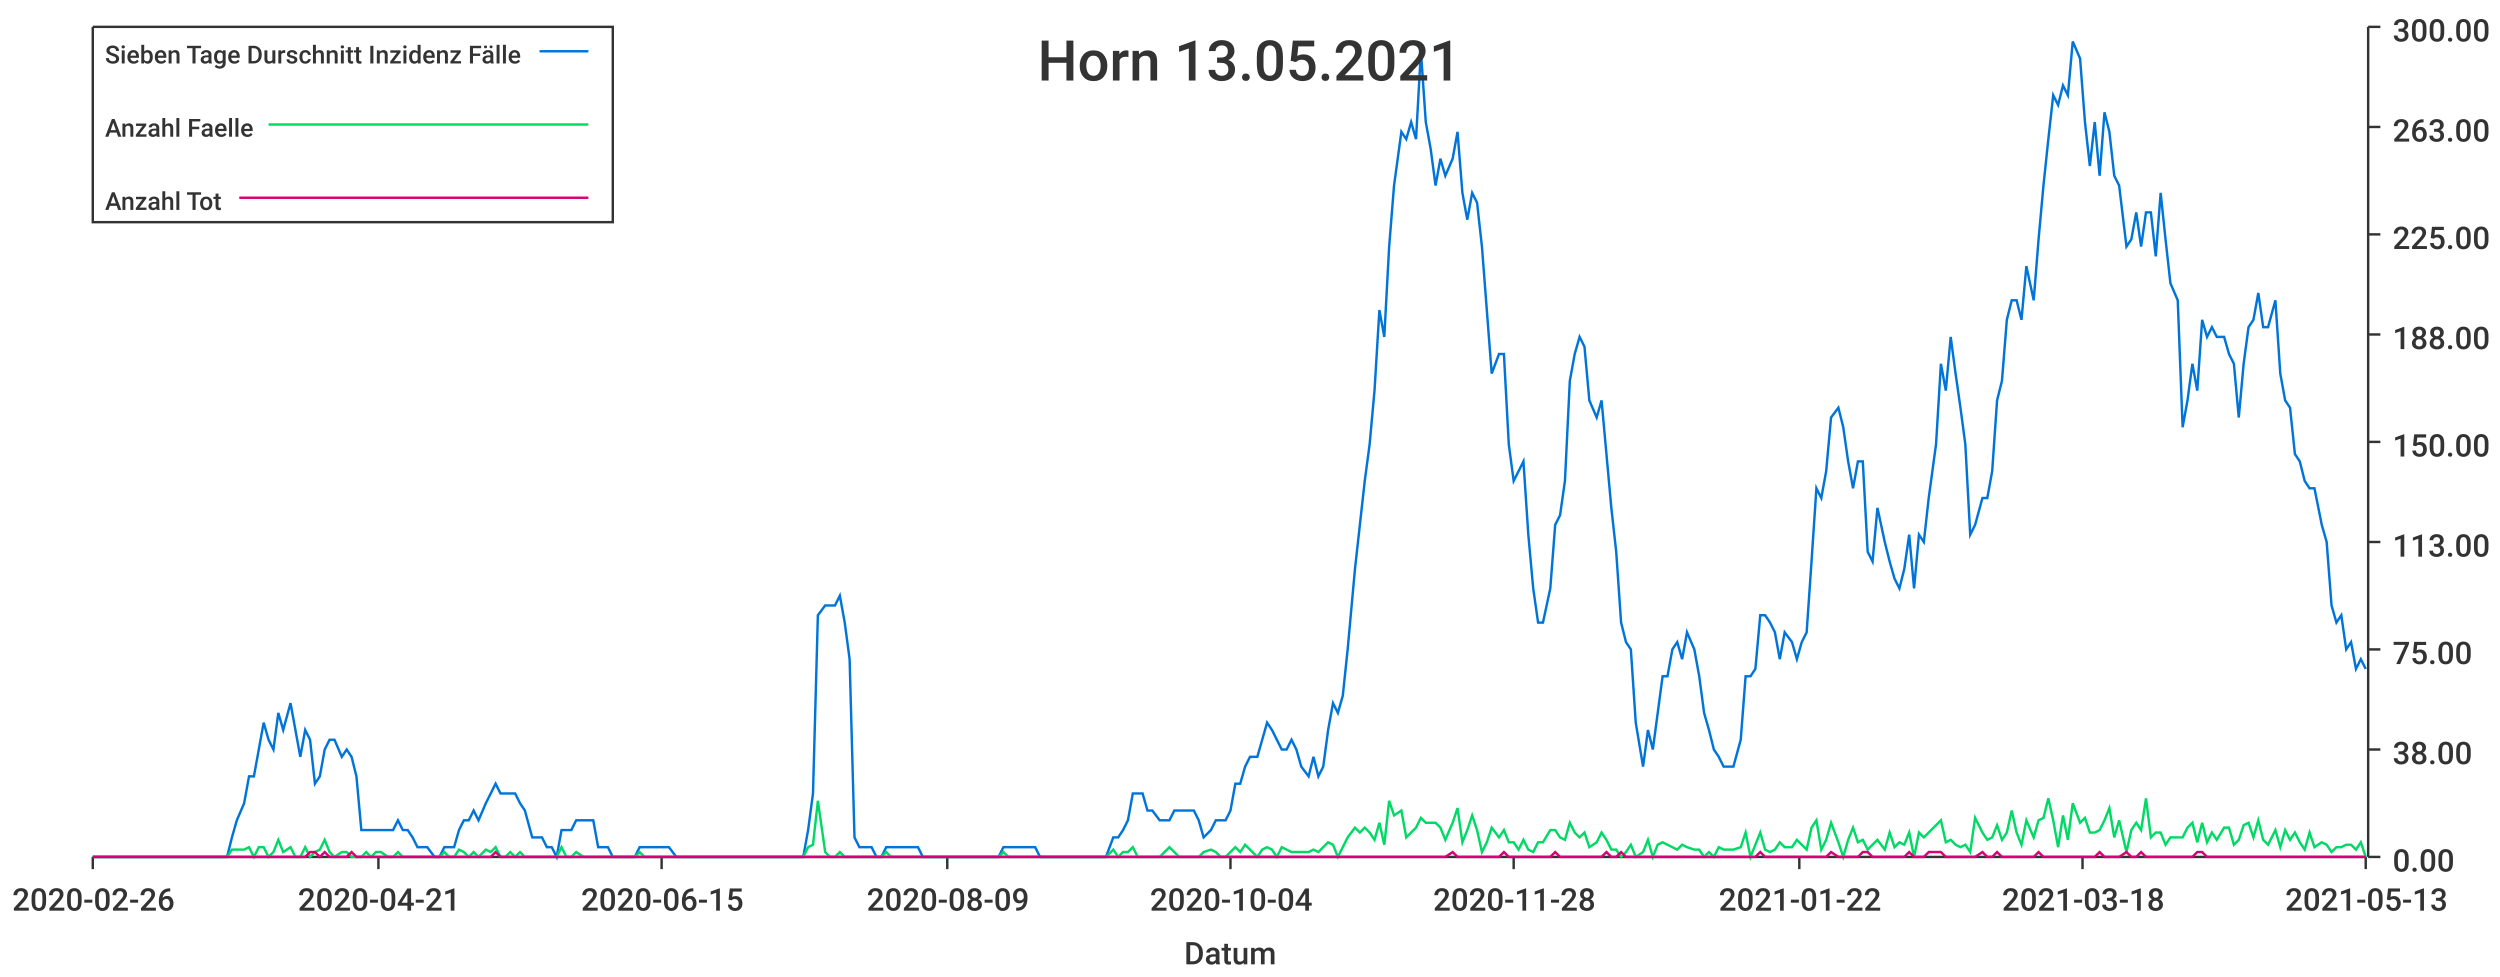
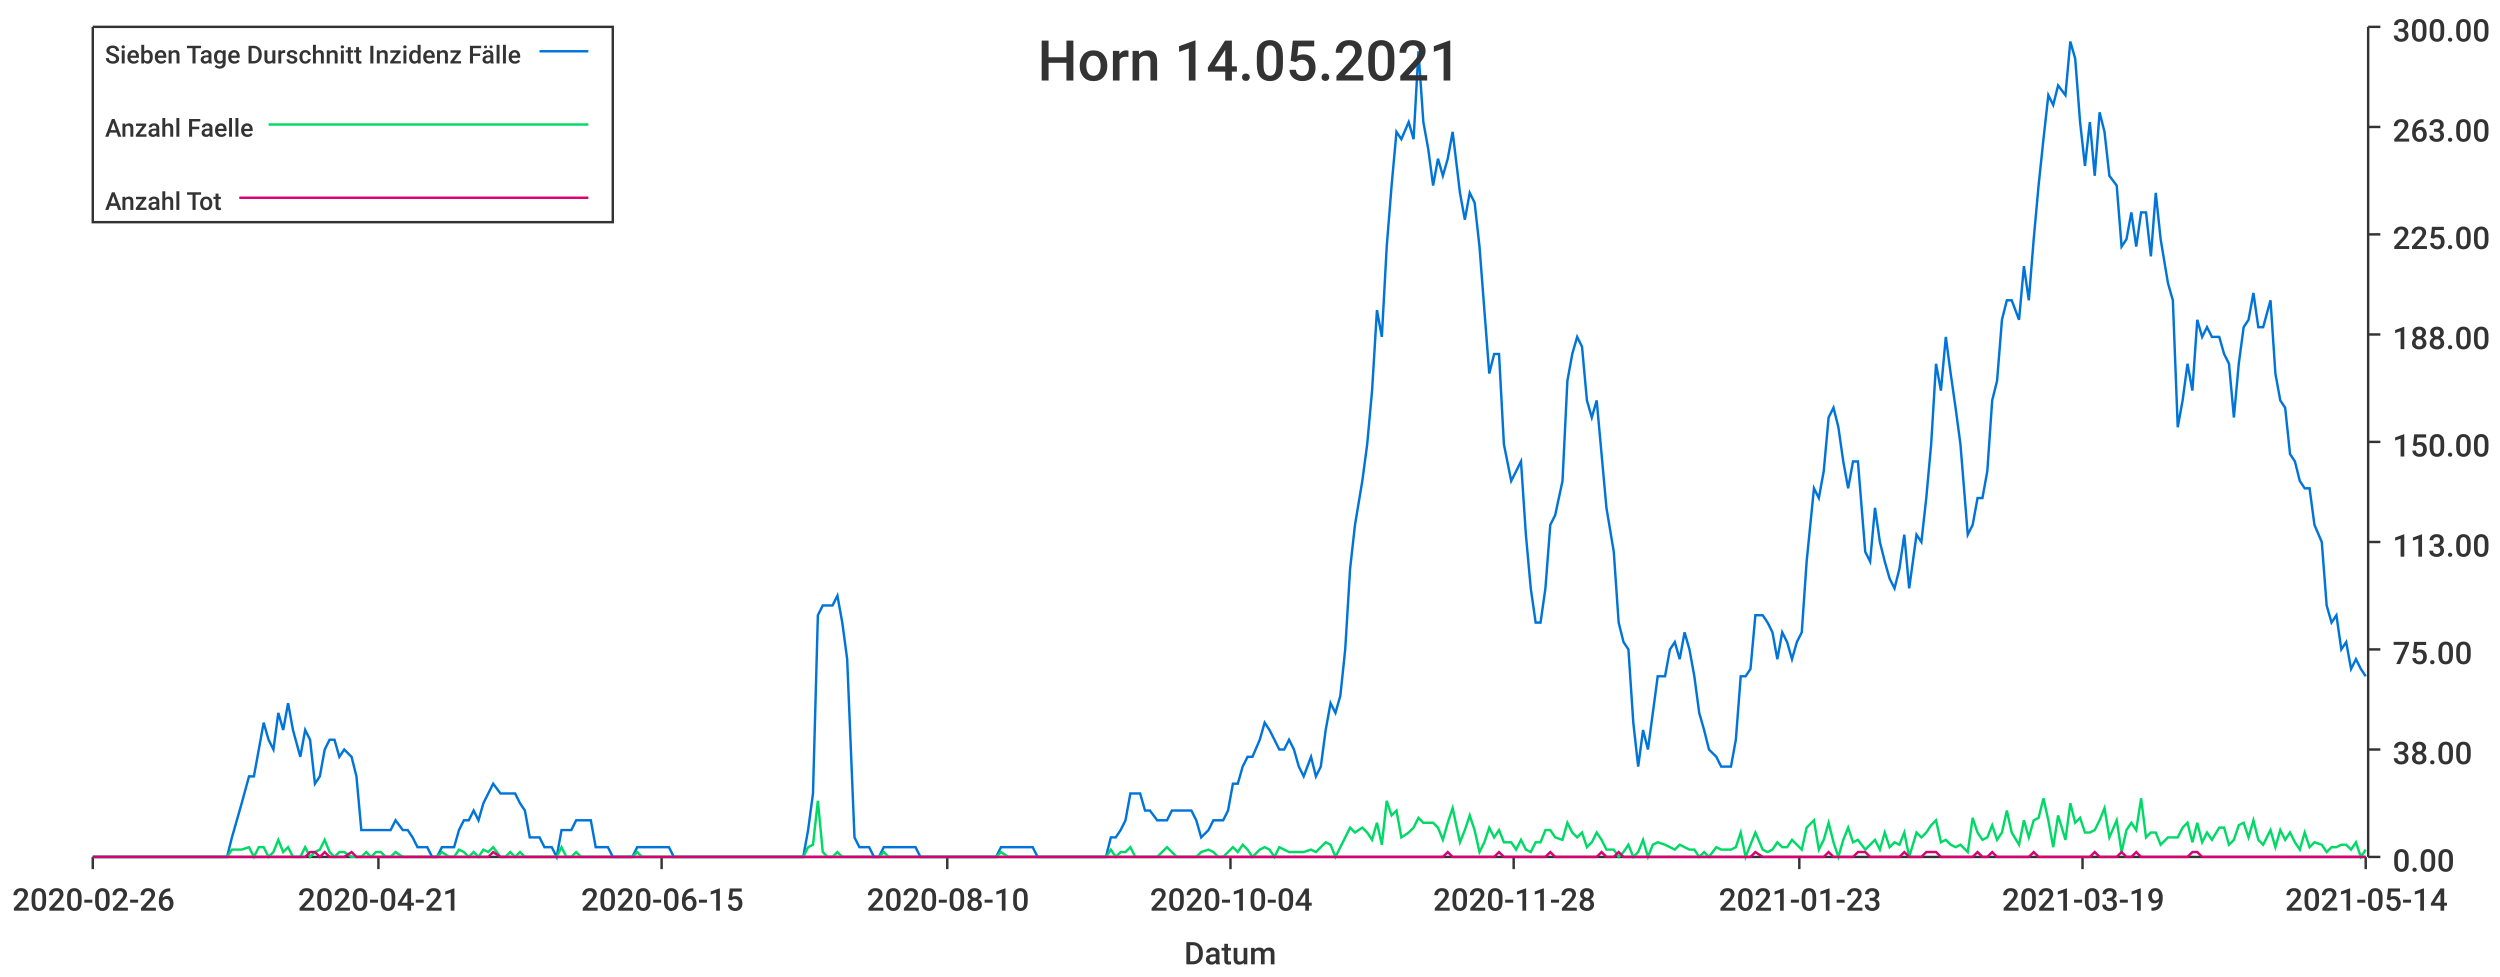
<svg xmlns="http://www.w3.org/2000/svg" width="1024" height="400">\n<path d="M 0 0 L 1024 0 L 1024 400 L 0 400 L 0 0" style="stroke-width:0;stroke:rgba(255,255,255,1.0);fill:rgba(255,255,255,1.0)" />
  <path d="M 38 11 L 969 11 L 969 351 L 38 351 L 38 11" style="stroke-width:0;stroke:rgba(255,255,255,1.0);fill:rgba(255,255,255,1.0)" />
  <path d="M 38 351 L 969 351" style="stroke-width:1;stroke:rgba(51,51,51,1.0);fill:none" />
  <path d="M 38 351 L 38 356" style="stroke-width:1;stroke:rgba(51,51,51,1.0);fill:none" />
  <text x="5" y="373" style="stroke-width:0;stroke:none;fill:rgba(51,51,51,1.0);font-size:12.8px;font-family:'Roboto Medium',sans-serif">2020-02-26</text>
  <path d="M 155 351 L 155 356" style="stroke-width:1;stroke:rgba(51,51,51,1.0);fill:none" />
  <text x="122" y="373" style="stroke-width:0;stroke:none;fill:rgba(51,51,51,1.0);font-size:12.8px;font-family:'Roboto Medium',sans-serif">2020-04-21</text>
  <path d="M 271 351 L 271 356" style="stroke-width:1;stroke:rgba(51,51,51,1.0);fill:none" />
  <text x="238" y="373" style="stroke-width:0;stroke:none;fill:rgba(51,51,51,1.0);font-size:12.8px;font-family:'Roboto Medium',sans-serif">2020-06-15</text>
  <path d="M 388 351 L 388 356" style="stroke-width:1;stroke:rgba(51,51,51,1.0);fill:none" />
-   <text x="355" y="373" style="stroke-width:0;stroke:none;fill:rgba(51,51,51,1.0);font-size:12.8px;font-family:'Roboto Medium',sans-serif">2020-08-09</text>
+   <text x="355" y="373" style="stroke-width:0;stroke:none;fill:rgba(51,51,51,1.0);font-size:12.8px;font-family:'Roboto Medium',sans-serif">2020-08-10</text>
  <path d="M 504 351 L 504 356" style="stroke-width:1;stroke:rgba(51,51,51,1.0);fill:none" />
  <text x="471" y="373" style="stroke-width:0;stroke:none;fill:rgba(51,51,51,1.0);font-size:12.8px;font-family:'Roboto Medium',sans-serif">2020-10-04</text>
  <path d="M 620 351 L 620 356" style="stroke-width:1;stroke:rgba(51,51,51,1.0);fill:none" />
  <text x="587" y="373" style="stroke-width:0;stroke:none;fill:rgba(51,51,51,1.0);font-size:12.8px;font-family:'Roboto Medium',sans-serif">2020-11-28</text>
  <path d="M 737 351 L 737 356" style="stroke-width:1;stroke:rgba(51,51,51,1.0);fill:none" />
-   <text x="704" y="373" style="stroke-width:0;stroke:none;fill:rgba(51,51,51,1.0);font-size:12.8px;font-family:'Roboto Medium',sans-serif">2021-01-22</text>
+   <text x="704" y="373" style="stroke-width:0;stroke:none;fill:rgba(51,51,51,1.0);font-size:12.8px;font-family:'Roboto Medium',sans-serif">2021-01-23</text>
  <path d="M 853 351 L 853 356" style="stroke-width:1;stroke:rgba(51,51,51,1.0);fill:none" />
-   <text x="820" y="373" style="stroke-width:0;stroke:none;fill:rgba(51,51,51,1.0);font-size:12.8px;font-family:'Roboto Medium',sans-serif">2021-03-18</text>
+   <text x="820" y="373" style="stroke-width:0;stroke:none;fill:rgba(51,51,51,1.0);font-size:12.8px;font-family:'Roboto Medium',sans-serif">2021-03-19</text>
  <path d="M 969 351 L 969 356" style="stroke-width:1;stroke:rgba(51,51,51,1.0);fill:none" />
-   <text x="936" y="373" style="stroke-width:0;stroke:none;fill:rgba(51,51,51,1.0);font-size:12.8px;font-family:'Roboto Medium',sans-serif">2021-05-13</text>
+   <text x="936" y="373" style="stroke-width:0;stroke:none;fill:rgba(51,51,51,1.0);font-size:12.8px;font-family:'Roboto Medium',sans-serif">2021-05-14</text>
  <text x="485" y="395" style="stroke-width:0;stroke:none;fill:rgba(51,51,51,1.0);font-size:12.8px;font-family:'Roboto Medium',sans-serif">Datum</text>
  <path d="M 970 351 L 970 11" style="stroke-width:1;stroke:rgba(51,51,51,1.0);fill:none" />
  <path d="M 970 351 L 975 351" style="stroke-width:1;stroke:rgba(51,51,51,1.0);fill:none" />
  <text x="980" y="357" style="stroke-width:0;stroke:none;fill:rgba(51,51,51,1.0);font-size:12.8px;font-family:'Roboto Medium',sans-serif">0.00</text>
  <path d="M 970 307 L 975 307" style="stroke-width:1;stroke:rgba(51,51,51,1.0);fill:none" />
  <text x="980" y="313" style="stroke-width:0;stroke:none;fill:rgba(51,51,51,1.0);font-size:12.8px;font-family:'Roboto Medium',sans-serif">38.00</text>
  <path d="M 970 266 L 975 266" style="stroke-width:1;stroke:rgba(51,51,51,1.0);fill:none" />
  <text x="980" y="272" style="stroke-width:0;stroke:none;fill:rgba(51,51,51,1.0);font-size:12.8px;font-family:'Roboto Medium',sans-serif">75.00</text>
  <path d="M 970 222 L 975 222" style="stroke-width:1;stroke:rgba(51,51,51,1.0);fill:none" />
  <text x="980" y="228" style="stroke-width:0;stroke:none;fill:rgba(51,51,51,1.0);font-size:12.8px;font-family:'Roboto Medium',sans-serif">113.00</text>
  <path d="M 970 181 L 975 181" style="stroke-width:1;stroke:rgba(51,51,51,1.0);fill:none" />
  <text x="980" y="187" style="stroke-width:0;stroke:none;fill:rgba(51,51,51,1.0);font-size:12.8px;font-family:'Roboto Medium',sans-serif">150.00</text>
  <path d="M 970 137 L 975 137" style="stroke-width:1;stroke:rgba(51,51,51,1.0);fill:none" />
  <text x="980" y="143" style="stroke-width:0;stroke:none;fill:rgba(51,51,51,1.0);font-size:12.8px;font-family:'Roboto Medium',sans-serif">188.00</text>
  <path d="M 970 96 L 975 96" style="stroke-width:1;stroke:rgba(51,51,51,1.0);fill:none" />
  <text x="980" y="102" style="stroke-width:0;stroke:none;fill:rgba(51,51,51,1.0);font-size:12.8px;font-family:'Roboto Medium',sans-serif">225.00</text>
  <path d="M 970 52 L 975 52" style="stroke-width:1;stroke:rgba(51,51,51,1.0);fill:none" />
  <text x="980" y="58" style="stroke-width:0;stroke:none;fill:rgba(51,51,51,1.0);font-size:12.8px;font-family:'Roboto Medium',sans-serif">263.00</text>
  <path d="M 970 11 L 975 11" style="stroke-width:1;stroke:rgba(51,51,51,1.0);fill:none" />
  <text x="980" y="17" style="stroke-width:0;stroke:none;fill:rgba(51,51,51,1.0);font-size:12.8px;font-family:'Roboto Medium',sans-serif">300.00</text>
-   <path d="M 38 351 L 41 351 L 43 351 L 45 351 L 47 351 L 49 351 L 51 351 L 53 351 L 55 351 L 57 351 L 60 351 L 62 351 L 64 351 L 66 351 L 68 351 L 70 351 L 72 351 L 74 351 L 76 351 L 79 351 L 81 351 L 83 351 L 85 351 L 87 351 L 89 351 L 91 351 L 93 351 L 95 343 L 97 336 L 100 329 L 102 318 L 104 318 L 106 307 L 108 296 L 110 303 L 112 307 L 114 292 L 116 299 L 119 288 L 121 299 L 123 310 L 125 299 L 127 303 L 129 321 L 131 318 L 133 307 L 135 303 L 137 303 L 140 310 L 142 307 L 144 310 L 146 318 L 148 340 L 150 340 L 152 340 L 154 340 L 156 340 L 159 340 L 161 340 L 163 336 L 165 340 L 167 340 L 169 343 L 171 347 L 173 347 L 175 347 L 178 351 L 180 351 L 182 347 L 184 347 L 186 347 L 188 340 L 190 336 L 192 336 L 194 332 L 196 336 L 199 329 L 201 325 L 203 321 L 205 325 L 207 325 L 209 325 L 211 325 L 213 329 L 215 332 L 218 343 L 220 343 L 222 343 L 224 347 L 226 347 L 228 351 L 230 340 L 232 340 L 234 340 L 236 336 L 239 336 L 241 336 L 243 336 L 245 347 L 247 347 L 249 347 L 251 351 L 253 351 L 255 351 L 258 351 L 260 351 L 262 347 L 264 347 L 266 347 L 268 347 L 270 347 L 272 347 L 274 347 L 277 351 L 279 351 L 281 351 L 283 351 L 285 351 L 287 351 L 289 351 L 291 351 L 293 351 L 295 351 L 298 351 L 300 351 L 302 351 L 304 351 L 306 351 L 308 351 L 310 351 L 312 351 L 314 351 L 317 351 L 319 351 L 321 351 L 323 351 L 325 351 L 327 351 L 329 351 L 331 340 L 333 325 L 335 252 L 338 248 L 340 248 L 342 248 L 344 244 L 346 255 L 348 270 L 350 343 L 352 347 L 354 347 L 357 347 L 359 351 L 361 351 L 363 347 L 365 347 L 367 347 L 369 347 L 371 347 L 373 347 L 376 347 L 378 351 L 380 351 L 382 351 L 384 351 L 386 351 L 388 351 L 390 351 L 392 351 L 394 351 L 397 351 L 399 351 L 401 351 L 403 351 L 405 351 L 407 351 L 409 351 L 411 347 L 413 347 L 416 347 L 418 347 L 420 347 L 422 347 L 424 347 L 426 351 L 428 351 L 430 351 L 432 351 L 434 351 L 437 351 L 439 351 L 441 351 L 443 351 L 445 351 L 447 351 L 449 351 L 451 351 L 453 351 L 456 343 L 458 343 L 460 340 L 462 336 L 464 325 L 466 325 L 468 325 L 470 332 L 472 332 L 475 336 L 477 336 L 479 336 L 481 332 L 483 332 L 485 332 L 487 332 L 489 332 L 491 336 L 493 343 L 496 340 L 498 336 L 500 336 L 502 336 L 504 332 L 506 321 L 508 321 L 510 314 L 512 310 L 515 310 L 517 303 L 519 296 L 521 299 L 523 303 L 525 307 L 527 307 L 529 303 L 531 307 L 533 314 L 536 318 L 538 310 L 540 318 L 542 314 L 544 299 L 546 288 L 548 292 L 550 285 L 552 266 L 555 233 L 557 215 L 559 197 L 561 182 L 563 160 L 565 127 L 567 138 L 569 101 L 571 76 L 574 54 L 576 57 L 578 50 L 580 57 L 582 21 L 584 50 L 586 61 L 588 76 L 590 65 L 592 72 L 595 65 L 597 54 L 599 79 L 601 90 L 603 79 L 605 83 L 607 101 L 609 127 L 611 153 L 614 145 L 616 145 L 618 182 L 620 197 L 622 193 L 624 189 L 626 219 L 628 241 L 630 255 L 632 255 L 635 241 L 637 215 L 639 211 L 641 197 L 643 156 L 645 145 L 647 138 L 649 142 L 651 164 L 654 171 L 656 164 L 658 186 L 660 208 L 662 226 L 664 255 L 666 263 L 668 266 L 670 296 L 673 314 L 675 299 L 677 307 L 679 292 L 681 277 L 683 277 L 685 266 L 687 263 L 689 270 L 691 259 L 694 266 L 696 277 L 698 292 L 700 299 L 702 307 L 704 310 L 706 314 L 708 314 L 710 314 L 713 303 L 715 277 L 717 277 L 719 274 L 721 252 L 723 252 L 725 255 L 727 259 L 729 270 L 731 259 L 734 263 L 736 270 L 738 263 L 740 259 L 742 230 L 744 200 L 746 204 L 748 193 L 750 171 L 753 167 L 755 175 L 757 189 L 759 200 L 761 189 L 763 189 L 765 226 L 767 230 L 769 208 L 772 222 L 774 230 L 776 237 L 778 241 L 780 233 L 782 219 L 784 241 L 786 219 L 788 222 L 790 204 L 793 182 L 795 149 L 797 160 L 799 138 L 801 153 L 803 167 L 805 182 L 807 219 L 809 215 L 812 204 L 814 204 L 816 193 L 818 164 L 820 156 L 822 131 L 824 123 L 826 123 L 828 131 L 830 109 L 833 123 L 835 98 L 837 76 L 839 57 L 841 39 L 843 43 L 845 35 L 847 39 L 849 17 L 852 24 L 854 50 L 856 68 L 858 50 L 860 72 L 862 46 L 864 54 L 866 72 L 868 76 L 871 101 L 873 98 L 875 87 L 877 101 L 879 87 L 881 87 L 883 105 L 885 79 L 887 98 L 889 116 L 892 123 L 894 175 L 896 164 L 898 149 L 900 160 L 902 131 L 904 138 L 906 134 L 908 138 L 911 138 L 913 145 L 915 149 L 917 171 L 919 149 L 921 134 L 923 131 L 925 120 L 927 134 L 929 134 L 932 123 L 934 153 L 936 164 L 938 167 L 940 186 L 942 189 L 944 197 L 946 200 L 948 200 L 951 215 L 953 222 L 955 248 L 957 255 L 959 252 L 961 266 L 963 263 L 965 274 L 967 270 L 969 274" style="stroke-width:1;stroke:rgba(0,116,217,1.0);fill:none" />
-   <path d="M 38 351 L 41 351 L 43 351 L 45 351 L 47 351 L 49 351 L 51 351 L 53 351 L 55 351 L 57 351 L 60 351 L 62 351 L 64 351 L 66 351 L 68 351 L 70 351 L 72 351 L 74 351 L 76 351 L 79 351 L 81 351 L 83 351 L 85 351 L 87 351 L 89 351 L 91 351 L 93 351 L 95 348 L 97 348 L 100 348 L 102 347 L 104 351 L 106 347 L 108 347 L 110 351 L 112 349 L 114 344 L 116 349 L 119 347 L 121 351 L 123 351 L 125 347 L 127 351 L 129 349 L 131 348 L 133 344 L 135 349 L 137 351 L 140 349 L 142 349 L 144 351 L 146 351 L 148 351 L 150 349 L 152 351 L 154 349 L 156 349 L 159 351 L 161 351 L 163 349 L 165 351 L 167 351 L 169 351 L 171 351 L 173 351 L 175 351 L 178 351 L 180 351 L 182 349 L 184 351 L 186 351 L 188 348 L 190 349 L 192 351 L 194 349 L 196 351 L 199 348 L 201 349 L 203 347 L 205 351 L 207 351 L 209 349 L 211 351 L 213 349 L 215 351 L 218 351 L 220 351 L 222 351 L 224 351 L 226 351 L 228 351 L 230 347 L 232 351 L 234 351 L 236 349 L 239 351 L 241 351 L 243 351 L 245 351 L 247 351 L 249 351 L 251 351 L 253 351 L 255 351 L 258 351 L 260 351 L 262 349 L 264 351 L 266 351 L 268 351 L 270 351 L 272 351 L 274 351 L 277 351 L 279 351 L 281 351 L 283 351 L 285 351 L 287 351 L 289 351 L 291 351 L 293 351 L 295 351 L 298 351 L 300 351 L 302 351 L 304 351 L 306 351 L 308 351 L 310 351 L 312 351 L 314 351 L 317 351 L 319 351 L 321 351 L 323 351 L 325 351 L 327 351 L 329 351 L 331 347 L 333 346 L 335 328 L 338 349 L 340 351 L 342 351 L 344 349 L 346 351 L 348 351 L 350 351 L 352 351 L 354 351 L 357 351 L 359 351 L 361 351 L 363 349 L 365 351 L 367 351 L 369 351 L 371 351 L 373 351 L 376 351 L 378 351 L 380 351 L 382 351 L 384 351 L 386 351 L 388 351 L 390 351 L 392 351 L 394 351 L 397 351 L 399 351 L 401 351 L 403 351 L 405 351 L 407 351 L 409 351 L 411 349 L 413 351 L 416 351 L 418 351 L 420 351 L 422 351 L 424 351 L 426 351 L 428 351 L 430 351 L 432 351 L 434 351 L 437 351 L 439 351 L 441 351 L 443 351 L 445 351 L 447 351 L 449 351 L 451 351 L 453 351 L 456 348 L 458 351 L 460 349 L 462 349 L 464 347 L 466 351 L 468 351 L 470 351 L 472 351 L 475 351 L 477 349 L 479 347 L 481 349 L 483 351 L 485 351 L 487 351 L 489 351 L 491 351 L 493 349 L 496 348 L 498 349 L 500 351 L 502 351 L 504 349 L 506 347 L 508 349 L 510 346 L 512 348 L 515 351 L 517 348 L 519 347 L 521 348 L 523 351 L 525 347 L 527 348 L 529 349 L 531 349 L 533 349 L 536 349 L 538 348 L 540 349 L 542 347 L 544 345 L 546 346 L 548 351 L 550 347 L 552 343 L 555 339 L 557 341 L 559 339 L 561 341 L 563 344 L 565 337 L 567 346 L 569 328 L 571 334 L 574 332 L 576 343 L 578 341 L 580 339 L 582 335 L 584 337 L 586 337 L 588 337 L 590 339 L 592 344 L 595 337 L 597 331 L 599 345 L 601 340 L 603 334 L 605 340 L 607 349 L 609 345 L 611 339 L 614 343 L 616 340 L 618 345 L 620 345 L 622 348 L 624 344 L 626 348 L 628 349 L 630 345 L 632 345 L 635 340 L 637 340 L 639 343 L 641 344 L 643 337 L 645 341 L 647 343 L 649 341 L 651 347 L 654 345 L 656 341 L 658 344 L 660 348 L 662 348 L 664 351 L 666 349 L 668 346 L 670 351 L 673 349 L 675 344 L 677 351 L 679 346 L 681 345 L 683 346 L 685 347 L 687 348 L 689 346 L 691 347 L 694 348 L 696 348 L 698 351 L 700 349 L 702 351 L 704 347 L 706 348 L 708 348 L 710 348 L 713 347 L 715 341 L 717 351 L 719 346 L 721 341 L 723 348 L 725 349 L 727 348 L 729 345 L 731 347 L 734 347 L 736 344 L 738 346 L 740 348 L 742 339 L 744 336 L 746 348 L 748 344 L 750 337 L 753 345 L 755 351 L 757 344 L 759 339 L 761 345 L 763 344 L 765 348 L 767 346 L 769 344 L 772 348 L 774 341 L 776 347 L 778 345 L 780 346 L 782 341 L 784 351 L 786 341 L 788 343 L 790 341 L 793 338 L 795 336 L 797 345 L 799 344 L 801 346 L 803 347 L 805 346 L 807 349 L 809 335 L 812 341 L 814 344 L 816 343 L 818 338 L 820 344 L 822 341 L 824 332 L 826 341 L 828 346 L 830 336 L 833 343 L 835 336 L 837 335 L 839 327 L 841 336 L 843 347 L 845 334 L 847 344 L 849 329 L 852 337 L 854 335 L 856 341 L 858 341 L 860 340 L 862 336 L 864 331 L 866 343 L 868 336 L 871 349 L 873 340 L 875 337 L 877 340 L 879 327 L 881 343 L 883 341 L 885 341 L 887 346 L 889 343 L 892 343 L 894 343 L 896 339 L 898 337 L 900 345 L 902 337 L 904 345 L 906 341 L 908 344 L 911 339 L 913 339 L 915 346 L 917 344 L 919 338 L 921 337 L 923 343 L 925 336 L 927 344 L 929 346 L 932 340 L 934 347 L 936 340 L 938 344 L 940 341 L 942 345 L 944 348 L 946 341 L 948 347 L 951 345 L 953 346 L 955 349 L 957 347 L 959 347 L 961 346 L 963 346 L 965 348 L 967 345 L 969 351" style="stroke-width:1;stroke:rgba(0,217,101,1.0);fill:none" />
-   <path d="M 38 351 L 41 351 L 43 351 L 45 351 L 47 351 L 49 351 L 51 351 L 53 351 L 55 351 L 57 351 L 60 351 L 62 351 L 64 351 L 66 351 L 68 351 L 70 351 L 72 351 L 74 351 L 76 351 L 79 351 L 81 351 L 83 351 L 85 351 L 87 351 L 89 351 L 91 351 L 93 351 L 95 351 L 97 351 L 100 351 L 102 351 L 104 351 L 106 351 L 108 351 L 110 351 L 112 351 L 114 351 L 116 351 L 119 351 L 121 351 L 123 351 L 125 351 L 127 349 L 129 349 L 131 351 L 133 349 L 135 351 L 137 351 L 140 351 L 142 351 L 144 349 L 146 351 L 148 351 L 150 351 L 152 351 L 154 351 L 156 351 L 159 351 L 161 351 L 163 351 L 165 351 L 167 351 L 169 351 L 171 351 L 173 351 L 175 351 L 178 351 L 180 351 L 182 351 L 184 351 L 186 351 L 188 351 L 190 351 L 192 351 L 194 351 L 196 351 L 199 351 L 201 351 L 203 349 L 205 351 L 207 351 L 209 351 L 211 351 L 213 351 L 215 351 L 218 351 L 220 351 L 222 351 L 224 351 L 226 351 L 228 351 L 230 351 L 232 351 L 234 351 L 236 351 L 239 351 L 241 351 L 243 351 L 245 351 L 247 351 L 249 351 L 251 351 L 253 351 L 255 351 L 258 351 L 260 351 L 262 351 L 264 351 L 266 351 L 268 351 L 270 351 L 272 351 L 274 351 L 277 351 L 279 351 L 281 351 L 283 351 L 285 351 L 287 351 L 289 351 L 291 351 L 293 351 L 295 351 L 298 351 L 300 351 L 302 351 L 304 351 L 306 351 L 308 351 L 310 351 L 312 351 L 314 351 L 317 351 L 319 351 L 321 351 L 323 351 L 325 351 L 327 351 L 329 351 L 331 351 L 333 351 L 335 351 L 338 351 L 340 351 L 342 351 L 344 351 L 346 351 L 348 351 L 350 351 L 352 351 L 354 351 L 357 351 L 359 351 L 361 351 L 363 351 L 365 351 L 367 351 L 369 351 L 371 351 L 373 351 L 376 351 L 378 351 L 380 351 L 382 351 L 384 351 L 386 351 L 388 351 L 390 351 L 392 351 L 394 351 L 397 351 L 399 351 L 401 351 L 403 351 L 405 351 L 407 351 L 409 351 L 411 351 L 413 351 L 416 351 L 418 351 L 420 351 L 422 351 L 424 351 L 426 351 L 428 351 L 430 351 L 432 351 L 434 351 L 437 351 L 439 351 L 441 351 L 443 351 L 445 351 L 447 351 L 449 351 L 451 351 L 453 351 L 456 351 L 458 351 L 460 351 L 462 351 L 464 351 L 466 351 L 468 351 L 470 351 L 472 351 L 475 351 L 477 351 L 479 351 L 481 351 L 483 351 L 485 351 L 487 351 L 489 351 L 491 351 L 493 351 L 496 351 L 498 351 L 500 351 L 502 351 L 504 351 L 506 351 L 508 351 L 510 351 L 512 351 L 515 351 L 517 351 L 519 351 L 521 351 L 523 351 L 525 351 L 527 351 L 529 351 L 531 351 L 533 351 L 536 351 L 538 351 L 540 351 L 542 351 L 544 351 L 546 351 L 548 351 L 550 351 L 552 351 L 555 351 L 557 351 L 559 351 L 561 351 L 563 351 L 565 351 L 567 351 L 569 351 L 571 351 L 574 351 L 576 351 L 578 351 L 580 351 L 582 351 L 584 351 L 586 351 L 588 351 L 590 351 L 592 351 L 595 349 L 597 351 L 599 351 L 601 351 L 603 351 L 605 351 L 607 351 L 609 351 L 611 351 L 614 351 L 616 349 L 618 351 L 620 351 L 622 351 L 624 351 L 626 351 L 628 351 L 630 351 L 632 351 L 635 351 L 637 349 L 639 351 L 641 351 L 643 351 L 645 351 L 647 351 L 649 351 L 651 351 L 654 351 L 656 351 L 658 349 L 660 351 L 662 351 L 664 349 L 666 351 L 668 351 L 670 351 L 673 351 L 675 351 L 677 351 L 679 351 L 681 351 L 683 351 L 685 351 L 687 351 L 689 351 L 691 351 L 694 351 L 696 351 L 698 351 L 700 351 L 702 351 L 704 351 L 706 351 L 708 351 L 710 351 L 713 351 L 715 351 L 717 351 L 719 351 L 721 349 L 723 351 L 725 351 L 727 351 L 729 351 L 731 351 L 734 351 L 736 351 L 738 351 L 740 351 L 742 351 L 744 351 L 746 351 L 748 351 L 750 349 L 753 351 L 755 351 L 757 351 L 759 351 L 761 351 L 763 349 L 765 349 L 767 351 L 769 351 L 772 351 L 774 351 L 776 351 L 778 351 L 780 351 L 782 349 L 784 351 L 786 351 L 788 351 L 790 349 L 793 349 L 795 349 L 797 351 L 799 351 L 801 351 L 803 351 L 805 351 L 807 351 L 809 351 L 812 349 L 814 351 L 816 351 L 818 349 L 820 351 L 822 351 L 824 351 L 826 351 L 828 351 L 830 351 L 833 351 L 835 349 L 837 351 L 839 351 L 841 351 L 843 351 L 845 351 L 847 351 L 849 351 L 852 351 L 854 351 L 856 351 L 858 351 L 860 349 L 862 351 L 864 351 L 866 351 L 868 351 L 871 349 L 873 351 L 875 351 L 877 349 L 879 351 L 881 351 L 883 351 L 885 351 L 887 351 L 889 351 L 892 351 L 894 351 L 896 351 L 898 351 L 900 349 L 902 349 L 904 351 L 906 351 L 908 351 L 911 351 L 913 351 L 915 351 L 917 351 L 919 351 L 921 351 L 923 351 L 925 351 L 927 351 L 929 351 L 932 351 L 934 351 L 936 351 L 938 351 L 940 351 L 942 351 L 944 351 L 946 351 L 948 351 L 951 351 L 953 351 L 955 351 L 957 351 L 959 351 L 961 351 L 963 351 L 965 351 L 967 351 L 969 351" style="stroke-width:1;stroke:rgba(217,0,116,1.0);fill:none" />
-   <text x="425" y="33" style="stroke-width:0;stroke:none;fill:rgba(51,51,51,1.0);font-size:23.0px;font-family:'Roboto Medium',sans-serif">Horn 13.05.2021</text>
+   <path d="M 38 351 L 41 351 L 43 351 L 45 351 L 47 351 L 49 351 L 51 351 L 53 351 L 55 351 L 57 351 L 60 351 L 62 351 L 64 351 L 66 351 L 68 351 L 70 351 L 72 351 L 74 351 L 76 351 L 78 351 L 81 351 L 83 351 L 85 351 L 87 351 L 89 351 L 91 351 L 93 351 L 95 343 L 97 336 L 99 329 L 102 318 L 104 318 L 106 307 L 108 296 L 110 303 L 112 307 L 114 292 L 116 299 L 118 288 L 120 299 L 123 310 L 125 299 L 127 303 L 129 321 L 131 318 L 133 307 L 135 303 L 137 303 L 139 310 L 141 307 L 144 310 L 146 318 L 148 340 L 150 340 L 152 340 L 154 340 L 156 340 L 158 340 L 160 340 L 162 336 L 165 340 L 167 340 L 169 343 L 171 347 L 173 347 L 175 347 L 177 351 L 179 351 L 181 347 L 184 347 L 186 347 L 188 340 L 190 336 L 192 336 L 194 332 L 196 336 L 198 329 L 200 325 L 202 321 L 205 325 L 207 325 L 209 325 L 211 325 L 213 329 L 215 332 L 217 343 L 219 343 L 221 343 L 223 347 L 226 347 L 228 351 L 230 340 L 232 340 L 234 340 L 236 336 L 238 336 L 240 336 L 242 336 L 244 347 L 247 347 L 249 347 L 251 351 L 253 351 L 255 351 L 257 351 L 259 351 L 261 347 L 263 347 L 265 347 L 268 347 L 270 347 L 272 347 L 274 347 L 276 351 L 278 351 L 280 351 L 282 351 L 284 351 L 286 351 L 289 351 L 291 351 L 293 351 L 295 351 L 297 351 L 299 351 L 301 351 L 303 351 L 305 351 L 308 351 L 310 351 L 312 351 L 314 351 L 316 351 L 318 351 L 320 351 L 322 351 L 324 351 L 326 351 L 329 351 L 331 340 L 333 325 L 335 252 L 337 248 L 339 248 L 341 248 L 343 244 L 345 255 L 347 270 L 350 343 L 352 347 L 354 347 L 356 347 L 358 351 L 360 351 L 362 347 L 364 347 L 366 347 L 368 347 L 371 347 L 373 347 L 375 347 L 377 351 L 379 351 L 381 351 L 383 351 L 385 351 L 387 351 L 389 351 L 392 351 L 394 351 L 396 351 L 398 351 L 400 351 L 402 351 L 404 351 L 406 351 L 408 351 L 410 347 L 413 347 L 415 347 L 417 347 L 419 347 L 421 347 L 423 347 L 425 351 L 427 351 L 429 351 L 431 351 L 434 351 L 436 351 L 438 351 L 440 351 L 442 351 L 444 351 L 446 351 L 448 351 L 450 351 L 453 351 L 455 343 L 457 343 L 459 340 L 461 336 L 463 325 L 465 325 L 467 325 L 469 332 L 471 332 L 474 336 L 476 336 L 478 336 L 480 332 L 482 332 L 484 332 L 486 332 L 488 332 L 490 336 L 492 343 L 495 340 L 497 336 L 499 336 L 501 336 L 503 332 L 505 321 L 507 321 L 509 314 L 511 310 L 513 310 L 516 303 L 518 296 L 520 299 L 522 303 L 524 307 L 526 307 L 528 303 L 530 307 L 532 314 L 534 318 L 537 310 L 539 318 L 541 314 L 543 299 L 545 288 L 547 292 L 549 285 L 551 266 L 553 233 L 555 215 L 558 197 L 560 182 L 562 160 L 564 127 L 566 138 L 568 101 L 570 76 L 572 54 L 574 57 L 577 50 L 579 57 L 581 21 L 583 50 L 585 61 L 587 76 L 589 65 L 591 72 L 593 65 L 595 54 L 598 79 L 600 90 L 602 79 L 604 83 L 606 101 L 608 127 L 610 153 L 612 145 L 614 145 L 616 182 L 619 197 L 621 193 L 623 189 L 625 219 L 627 241 L 629 255 L 631 255 L 633 241 L 635 215 L 637 211 L 640 197 L 642 156 L 644 145 L 646 138 L 648 142 L 650 164 L 652 171 L 654 164 L 656 186 L 658 208 L 661 226 L 663 255 L 665 263 L 667 266 L 669 296 L 671 314 L 673 299 L 675 307 L 677 292 L 679 277 L 682 277 L 684 266 L 686 263 L 688 270 L 690 259 L 692 266 L 694 277 L 696 292 L 698 299 L 700 307 L 703 310 L 705 314 L 707 314 L 709 314 L 711 303 L 713 277 L 715 277 L 717 274 L 719 252 L 722 252 L 724 255 L 726 259 L 728 270 L 730 259 L 732 263 L 734 270 L 736 263 L 738 259 L 740 230 L 743 200 L 745 204 L 747 193 L 749 171 L 751 167 L 753 175 L 755 189 L 757 200 L 759 189 L 761 189 L 764 226 L 766 230 L 768 208 L 770 222 L 772 230 L 774 237 L 776 241 L 778 233 L 780 219 L 782 241 L 785 219 L 787 222 L 789 204 L 791 182 L 793 149 L 795 160 L 797 138 L 799 153 L 801 167 L 803 182 L 806 219 L 808 215 L 810 204 L 812 204 L 814 193 L 816 164 L 818 156 L 820 131 L 822 123 L 824 123 L 827 131 L 829 109 L 831 123 L 833 98 L 835 76 L 837 57 L 839 39 L 841 43 L 843 35 L 846 39 L 848 17 L 850 24 L 852 50 L 854 68 L 856 50 L 858 72 L 860 46 L 862 54 L 864 72 L 867 76 L 869 101 L 871 98 L 873 87 L 875 101 L 877 87 L 879 87 L 881 105 L 883 79 L 885 98 L 888 116 L 890 123 L 892 175 L 894 164 L 896 149 L 898 160 L 900 131 L 902 138 L 904 134 L 906 138 L 909 138 L 911 145 L 913 149 L 915 171 L 917 149 L 919 134 L 921 131 L 923 120 L 925 134 L 927 134 L 930 123 L 932 153 L 934 164 L 936 167 L 938 186 L 940 189 L 942 197 L 944 200 L 946 200 L 948 215 L 951 222 L 953 248 L 955 255 L 957 252 L 959 266 L 961 263 L 963 274 L 965 270 L 967 274 L 969 277" style="stroke-width:1;stroke:rgba(0,116,217,1.0);fill:none" />
+   <path d="M 38 351 L 41 351 L 43 351 L 45 351 L 47 351 L 49 351 L 51 351 L 53 351 L 55 351 L 57 351 L 60 351 L 62 351 L 64 351 L 66 351 L 68 351 L 70 351 L 72 351 L 74 351 L 76 351 L 78 351 L 81 351 L 83 351 L 85 351 L 87 351 L 89 351 L 91 351 L 93 351 L 95 348 L 97 348 L 99 348 L 102 347 L 104 351 L 106 347 L 108 347 L 110 351 L 112 349 L 114 344 L 116 349 L 118 347 L 120 351 L 123 351 L 125 347 L 127 351 L 129 349 L 131 348 L 133 344 L 135 349 L 137 351 L 139 349 L 141 349 L 144 351 L 146 351 L 148 351 L 150 349 L 152 351 L 154 349 L 156 349 L 158 351 L 160 351 L 162 349 L 165 351 L 167 351 L 169 351 L 171 351 L 173 351 L 175 351 L 177 351 L 179 351 L 181 349 L 184 351 L 186 351 L 188 348 L 190 349 L 192 351 L 194 349 L 196 351 L 198 348 L 200 349 L 202 347 L 205 351 L 207 351 L 209 349 L 211 351 L 213 349 L 215 351 L 217 351 L 219 351 L 221 351 L 223 351 L 226 351 L 228 351 L 230 347 L 232 351 L 234 351 L 236 349 L 238 351 L 240 351 L 242 351 L 244 351 L 247 351 L 249 351 L 251 351 L 253 351 L 255 351 L 257 351 L 259 351 L 261 349 L 263 351 L 265 351 L 268 351 L 270 351 L 272 351 L 274 351 L 276 351 L 278 351 L 280 351 L 282 351 L 284 351 L 286 351 L 289 351 L 291 351 L 293 351 L 295 351 L 297 351 L 299 351 L 301 351 L 303 351 L 305 351 L 308 351 L 310 351 L 312 351 L 314 351 L 316 351 L 318 351 L 320 351 L 322 351 L 324 351 L 326 351 L 329 351 L 331 347 L 333 346 L 335 328 L 337 349 L 339 351 L 341 351 L 343 349 L 345 351 L 347 351 L 350 351 L 352 351 L 354 351 L 356 351 L 358 351 L 360 351 L 362 349 L 364 351 L 366 351 L 368 351 L 371 351 L 373 351 L 375 351 L 377 351 L 379 351 L 381 351 L 383 351 L 385 351 L 387 351 L 389 351 L 392 351 L 394 351 L 396 351 L 398 351 L 400 351 L 402 351 L 404 351 L 406 351 L 408 351 L 410 349 L 413 351 L 415 351 L 417 351 L 419 351 L 421 351 L 423 351 L 425 351 L 427 351 L 429 351 L 431 351 L 434 351 L 436 351 L 438 351 L 440 351 L 442 351 L 444 351 L 446 351 L 448 351 L 450 351 L 453 351 L 455 348 L 457 351 L 459 349 L 461 349 L 463 347 L 465 351 L 467 351 L 469 351 L 471 351 L 474 351 L 476 349 L 478 347 L 480 349 L 482 351 L 484 351 L 486 351 L 488 351 L 490 351 L 492 349 L 495 348 L 497 349 L 499 351 L 501 351 L 503 349 L 505 347 L 507 349 L 509 346 L 511 348 L 513 351 L 516 348 L 518 347 L 520 348 L 522 351 L 524 347 L 526 348 L 528 349 L 530 349 L 532 349 L 534 349 L 537 348 L 539 349 L 541 347 L 543 345 L 545 346 L 547 351 L 549 347 L 551 343 L 553 339 L 555 341 L 558 339 L 560 341 L 562 344 L 564 337 L 566 346 L 568 328 L 570 334 L 572 332 L 574 343 L 577 341 L 579 339 L 581 335 L 583 337 L 585 337 L 587 337 L 589 339 L 591 344 L 593 337 L 595 331 L 598 345 L 600 340 L 602 334 L 604 340 L 606 349 L 608 345 L 610 339 L 612 343 L 614 340 L 616 345 L 619 345 L 621 348 L 623 344 L 625 348 L 627 349 L 629 345 L 631 345 L 633 340 L 635 340 L 637 343 L 640 344 L 642 337 L 644 341 L 646 343 L 648 341 L 650 347 L 652 345 L 654 341 L 656 344 L 658 348 L 661 348 L 663 351 L 665 349 L 667 346 L 669 351 L 671 349 L 673 344 L 675 351 L 677 346 L 679 345 L 682 346 L 684 347 L 686 348 L 688 346 L 690 347 L 692 348 L 694 348 L 696 351 L 698 349 L 700 351 L 703 347 L 705 348 L 707 348 L 709 348 L 711 347 L 713 341 L 715 351 L 717 346 L 719 341 L 722 348 L 724 349 L 726 348 L 728 345 L 730 347 L 732 347 L 734 344 L 736 346 L 738 348 L 740 339 L 743 336 L 745 348 L 747 344 L 749 337 L 751 345 L 753 351 L 755 344 L 757 339 L 759 345 L 761 344 L 764 348 L 766 346 L 768 344 L 770 348 L 772 341 L 774 347 L 776 345 L 778 346 L 780 341 L 782 351 L 785 341 L 787 343 L 789 341 L 791 338 L 793 336 L 795 345 L 797 344 L 799 346 L 801 347 L 803 346 L 806 349 L 808 335 L 810 341 L 812 344 L 814 343 L 816 338 L 818 344 L 820 341 L 822 332 L 824 341 L 827 346 L 829 336 L 831 343 L 833 336 L 835 335 L 837 327 L 839 336 L 841 347 L 843 334 L 846 344 L 848 329 L 850 337 L 852 335 L 854 341 L 856 341 L 858 340 L 860 336 L 862 331 L 864 343 L 867 336 L 869 349 L 871 340 L 873 337 L 875 340 L 877 327 L 879 343 L 881 341 L 883 341 L 885 346 L 888 343 L 890 343 L 892 343 L 894 339 L 896 337 L 898 345 L 900 337 L 902 345 L 904 341 L 906 344 L 909 339 L 911 339 L 913 346 L 915 344 L 917 338 L 919 337 L 921 343 L 923 336 L 925 344 L 927 346 L 930 340 L 932 347 L 934 340 L 936 344 L 938 341 L 940 345 L 942 348 L 944 341 L 946 347 L 948 345 L 951 346 L 953 349 L 955 347 L 957 347 L 959 346 L 961 346 L 963 348 L 965 345 L 967 351 L 969 348" style="stroke-width:1;stroke:rgba(0,217,101,1.0);fill:none" />
+   <path d="M 38 351 L 41 351 L 43 351 L 45 351 L 47 351 L 49 351 L 51 351 L 53 351 L 55 351 L 57 351 L 60 351 L 62 351 L 64 351 L 66 351 L 68 351 L 70 351 L 72 351 L 74 351 L 76 351 L 78 351 L 81 351 L 83 351 L 85 351 L 87 351 L 89 351 L 91 351 L 93 351 L 95 351 L 97 351 L 99 351 L 102 351 L 104 351 L 106 351 L 108 351 L 110 351 L 112 351 L 114 351 L 116 351 L 118 351 L 120 351 L 123 351 L 125 351 L 127 349 L 129 349 L 131 351 L 133 349 L 135 351 L 137 351 L 139 351 L 141 351 L 144 349 L 146 351 L 148 351 L 150 351 L 152 351 L 154 351 L 156 351 L 158 351 L 160 351 L 162 351 L 165 351 L 167 351 L 169 351 L 171 351 L 173 351 L 175 351 L 177 351 L 179 351 L 181 351 L 184 351 L 186 351 L 188 351 L 190 351 L 192 351 L 194 351 L 196 351 L 198 351 L 200 351 L 202 349 L 205 351 L 207 351 L 209 351 L 211 351 L 213 351 L 215 351 L 217 351 L 219 351 L 221 351 L 223 351 L 226 351 L 228 351 L 230 351 L 232 351 L 234 351 L 236 351 L 238 351 L 240 351 L 242 351 L 244 351 L 247 351 L 249 351 L 251 351 L 253 351 L 255 351 L 257 351 L 259 351 L 261 351 L 263 351 L 265 351 L 268 351 L 270 351 L 272 351 L 274 351 L 276 351 L 278 351 L 280 351 L 282 351 L 284 351 L 286 351 L 289 351 L 291 351 L 293 351 L 295 351 L 297 351 L 299 351 L 301 351 L 303 351 L 305 351 L 308 351 L 310 351 L 312 351 L 314 351 L 316 351 L 318 351 L 320 351 L 322 351 L 324 351 L 326 351 L 329 351 L 331 351 L 333 351 L 335 351 L 337 351 L 339 351 L 341 351 L 343 351 L 345 351 L 347 351 L 350 351 L 352 351 L 354 351 L 356 351 L 358 351 L 360 351 L 362 351 L 364 351 L 366 351 L 368 351 L 371 351 L 373 351 L 375 351 L 377 351 L 379 351 L 381 351 L 383 351 L 385 351 L 387 351 L 389 351 L 392 351 L 394 351 L 396 351 L 398 351 L 400 351 L 402 351 L 404 351 L 406 351 L 408 351 L 410 351 L 413 351 L 415 351 L 417 351 L 419 351 L 421 351 L 423 351 L 425 351 L 427 351 L 429 351 L 431 351 L 434 351 L 436 351 L 438 351 L 440 351 L 442 351 L 444 351 L 446 351 L 448 351 L 450 351 L 453 351 L 455 351 L 457 351 L 459 351 L 461 351 L 463 351 L 465 351 L 467 351 L 469 351 L 471 351 L 474 351 L 476 351 L 478 351 L 480 351 L 482 351 L 484 351 L 486 351 L 488 351 L 490 351 L 492 351 L 495 351 L 497 351 L 499 351 L 501 351 L 503 351 L 505 351 L 507 351 L 509 351 L 511 351 L 513 351 L 516 351 L 518 351 L 520 351 L 522 351 L 524 351 L 526 351 L 528 351 L 530 351 L 532 351 L 534 351 L 537 351 L 539 351 L 541 351 L 543 351 L 545 351 L 547 351 L 549 351 L 551 351 L 553 351 L 555 351 L 558 351 L 560 351 L 562 351 L 564 351 L 566 351 L 568 351 L 570 351 L 572 351 L 574 351 L 577 351 L 579 351 L 581 351 L 583 351 L 585 351 L 587 351 L 589 351 L 591 351 L 593 349 L 595 351 L 598 351 L 600 351 L 602 351 L 604 351 L 606 351 L 608 351 L 610 351 L 612 351 L 614 349 L 616 351 L 619 351 L 621 351 L 623 351 L 625 351 L 627 351 L 629 351 L 631 351 L 633 351 L 635 349 L 637 351 L 640 351 L 642 351 L 644 351 L 646 351 L 648 351 L 650 351 L 652 351 L 654 351 L 656 349 L 658 351 L 661 351 L 663 349 L 665 351 L 667 351 L 669 351 L 671 351 L 673 351 L 675 351 L 677 351 L 679 351 L 682 351 L 684 351 L 686 351 L 688 351 L 690 351 L 692 351 L 694 351 L 696 351 L 698 351 L 700 351 L 703 351 L 705 351 L 707 351 L 709 351 L 711 351 L 713 351 L 715 351 L 717 351 L 719 349 L 722 351 L 724 351 L 726 351 L 728 351 L 730 351 L 732 351 L 734 351 L 736 351 L 738 351 L 740 351 L 743 351 L 745 351 L 747 351 L 749 349 L 751 351 L 753 351 L 755 351 L 757 351 L 759 351 L 761 349 L 764 349 L 766 351 L 768 351 L 770 351 L 772 351 L 774 351 L 776 351 L 778 351 L 780 349 L 782 351 L 785 351 L 787 351 L 789 349 L 791 349 L 793 349 L 795 351 L 797 351 L 799 351 L 801 351 L 803 351 L 806 351 L 808 351 L 810 349 L 812 351 L 814 351 L 816 349 L 818 351 L 820 351 L 822 351 L 824 351 L 827 351 L 829 351 L 831 351 L 833 349 L 835 351 L 837 351 L 839 351 L 841 351 L 843 351 L 846 351 L 848 351 L 850 351 L 852 351 L 854 351 L 856 351 L 858 349 L 860 351 L 862 351 L 864 351 L 867 351 L 869 349 L 871 351 L 873 351 L 875 349 L 877 351 L 879 351 L 881 351 L 883 351 L 885 351 L 888 351 L 890 351 L 892 351 L 894 351 L 896 351 L 898 349 L 900 349 L 902 351 L 904 351 L 906 351 L 909 351 L 911 351 L 913 351 L 915 351 L 917 351 L 919 351 L 921 351 L 923 351 L 925 351 L 927 351 L 930 351 L 932 351 L 934 351 L 936 351 L 938 351 L 940 351 L 942 351 L 944 351 L 946 351 L 948 351 L 951 351 L 953 351 L 955 351 L 957 351 L 959 351 L 961 351 L 963 351 L 965 351 L 967 351 L 969 351" style="stroke-width:1;stroke:rgba(217,0,116,1.0);fill:none" />
+   <text x="425" y="33" style="stroke-width:0;stroke:none;fill:rgba(51,51,51,1.0);font-size:23.0px;font-family:'Roboto Medium',sans-serif">Horn 14.05.2021</text>
  <path d="M 38 11 L 251 11 L 251 91 L 38 91 L 38 11" style="stroke-width:1;stroke:rgba(51,51,51,1.0);fill:rgba(255,255,255,1.0)" />
  <text x="43" y="26" style="stroke-width:0;stroke:none;fill:rgba(51,51,51,1.0);font-size:10.2px;font-family:'Roboto Medium',sans-serif">Sieben Tage Durschnitt Inzidenz Fälle</text>
  <path d="M 221 21 L 241 21" style="stroke-width:1;stroke:rgba(0,116,217,1.0);fill:none" />
  <text x="43" y="56" style="stroke-width:0;stroke:none;fill:rgba(51,51,51,1.0);font-size:10.2px;font-family:'Roboto Medium',sans-serif">Anzahl Faelle</text>
  <path d="M 110 51 L 241 51" style="stroke-width:1;stroke:rgba(0,217,101,1.0);fill:none" />
  <text x="43" y="86" style="stroke-width:0;stroke:none;fill:rgba(51,51,51,1.0);font-size:10.2px;font-family:'Roboto Medium',sans-serif">Anzahl Tot</text>
  <path d="M 98 81 L 241 81" style="stroke-width:1;stroke:rgba(217,0,116,1.0);fill:none" />
</svg>
